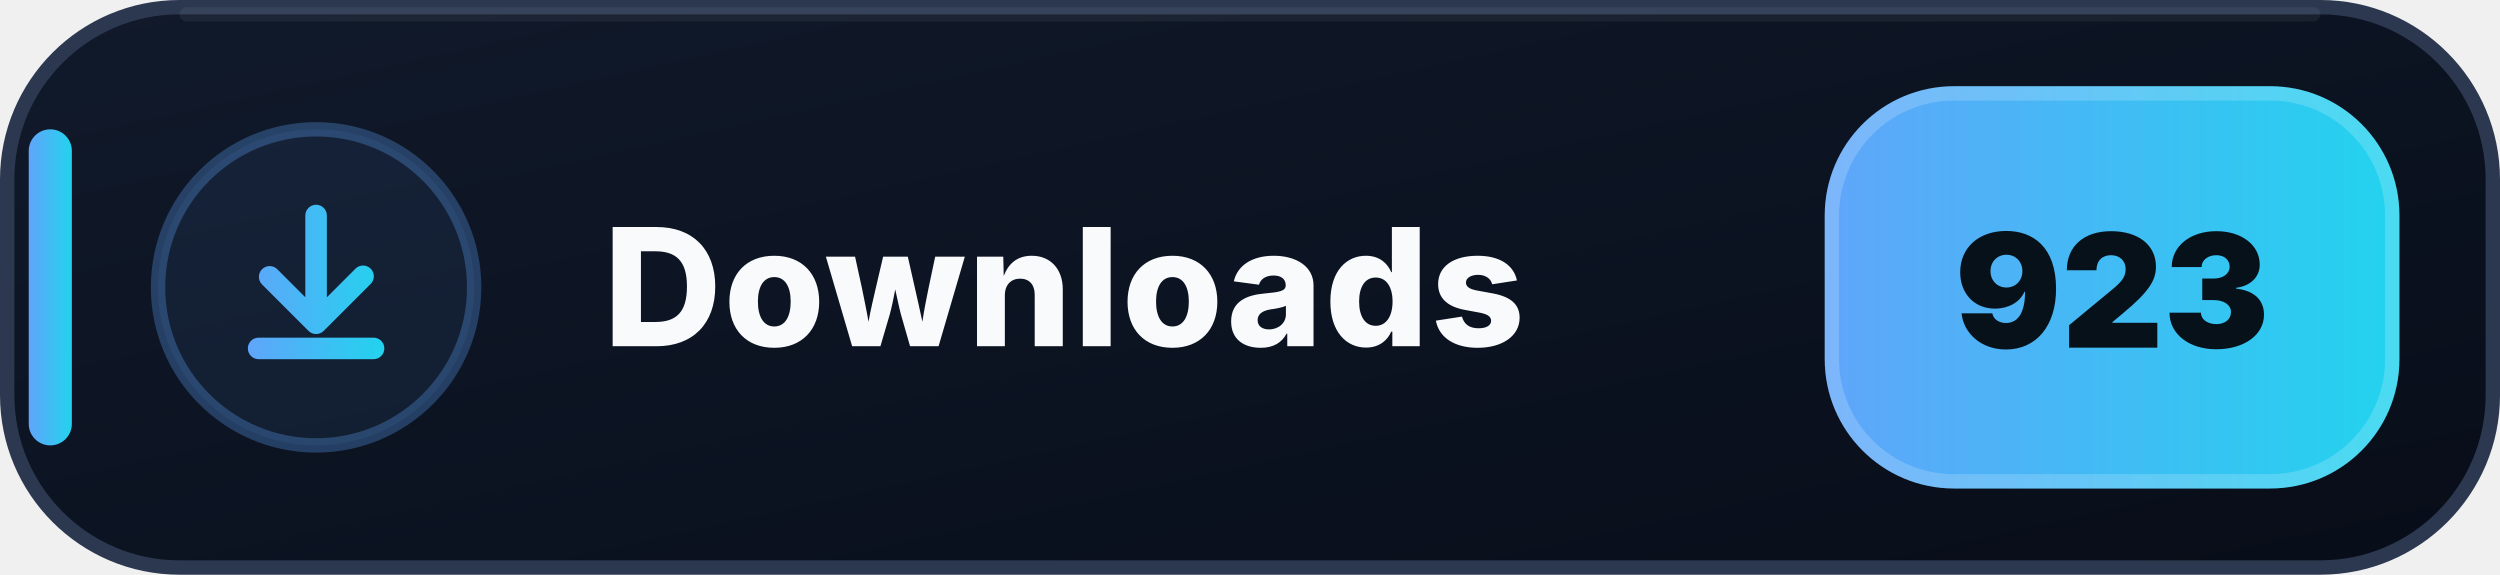
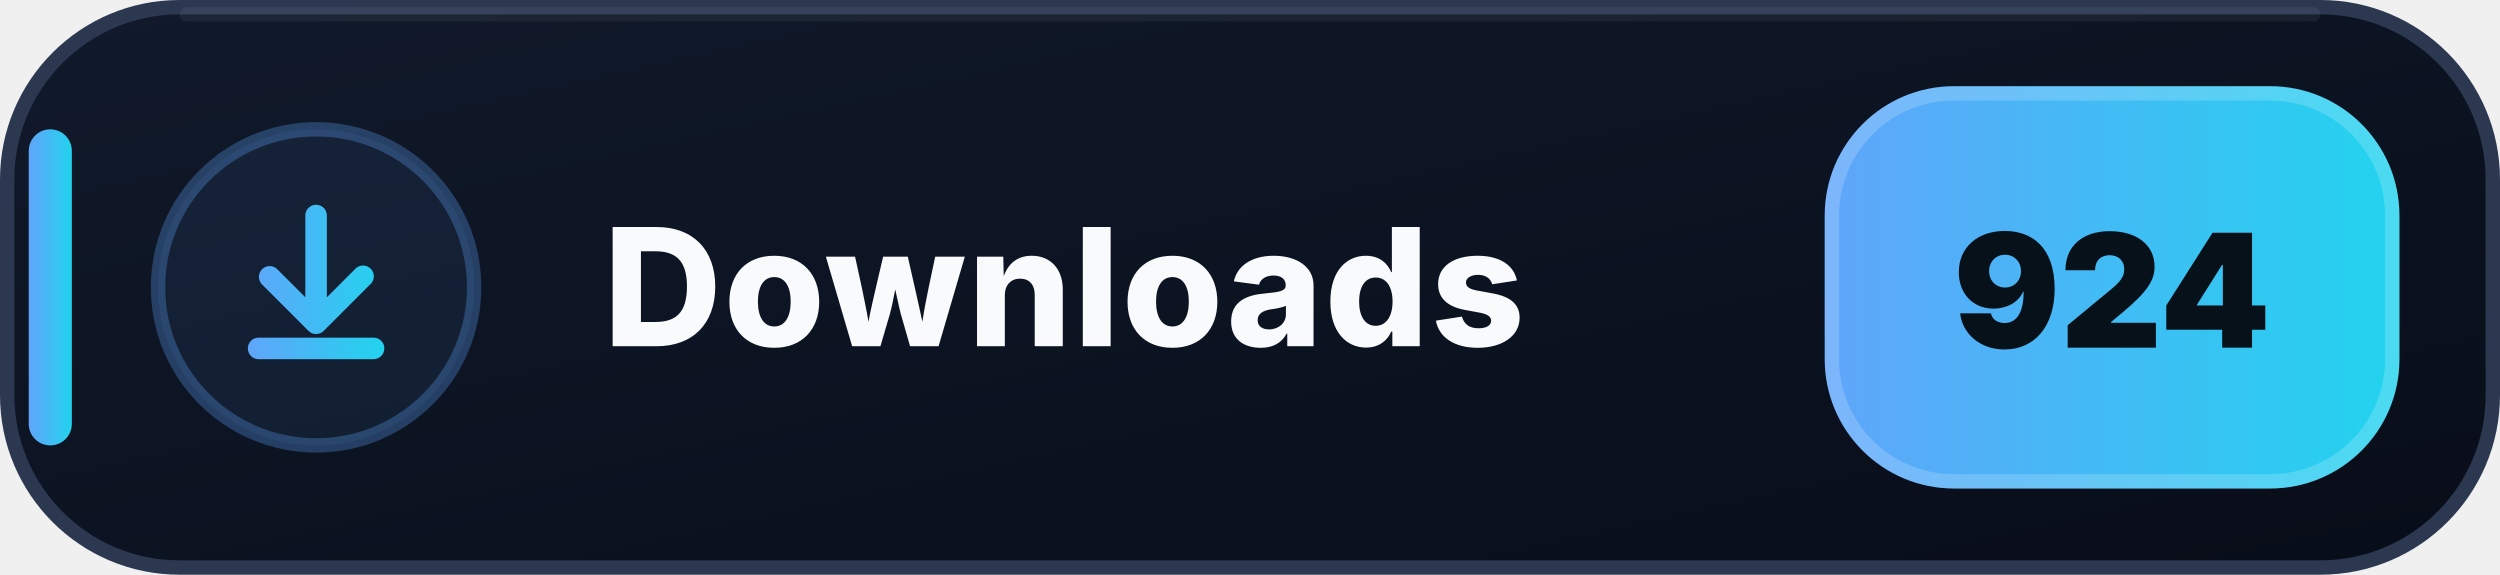
- <svg xmlns="http://www.w3.org/2000/svg" width="174" height="40" viewBox="0 0 174 40" role="img" aria-label="Downloads: 923">
+ <svg xmlns="http://www.w3.org/2000/svg" width="174" height="40" viewBox="0 0 174 40" role="img" aria-label="Downloads: 924">
  <defs>
    <linearGradient id="downloads-bg" x1="0" y1="0" x2="1" y2="1">
      <stop offset="0" stop-color="#111A2B" />
      <stop offset=".58" stop-color="#0B1220" />
      <stop offset="1" stop-color="#080D18" />
    </linearGradient>
    <linearGradient id="downloads-accent" x1="0" y1="0" x2="1" y2="0">
      <stop offset="0" stop-color="#60A5FA" />
      <stop offset="1" stop-color="#22D3EE" />
    </linearGradient>
  </defs>
  <rect x=".5" y=".5" width="173" height="39" rx="12" fill="url(#downloads-bg)" stroke="#2B3850" />
  <path d="M13 1h148" stroke="#FFFFFF" stroke-opacity=".055" stroke-linecap="round" />
  <rect x="2" y="9" width="3" height="22" rx="1.5" fill="url(#downloads-accent)" />
  <circle cx="22" cy="20" r="11" fill="#60A5FA" fill-opacity=".075" stroke="#60A5FA" stroke-opacity=".3" />
  <g transform="translate(14 12)" fill="url(#downloads-accent)">
    <path d="M8 2.25a.75.75 0 0 1 .75.75v5.69l1.97-1.97a.75.75 0 1 1 1.06 1.06l-3.25 3.25a.75.75 0 0 1-1.06 0L4.22 7.78a.75.75 0 0 1 1.06-1.06l1.97 1.97V3A.75.75 0 0 1 8 2.25Zm-4.75 10a.75.75 0 0 1 .75-.75h8a.75.75 0 0 1 0 1.5H4a.75.75 0 0 1-.75-.75Z" />
  </g>
  <text x="42" y="24.1" fill="#F8FAFC" font-family="Segoe UI,Inter,Arial,sans-serif" font-size="11.4" font-weight="800" letter-spacing=".12">Downloads</text>
  <rect x="127" y="6" width="40" height="28" rx="9" fill="url(#downloads-accent)" />
  <rect x="127.5" y="6.5" width="39" height="27" rx="8.5" fill="none" stroke="#FFFFFF" stroke-opacity=".18" />
-   <text x="147" y="24.2" text-anchor="middle" fill="#07111A" font-family="Segoe UI,Inter,Arial,sans-serif" font-size="11" font-weight="900">923</text>
+   <text x="147" y="24.2" text-anchor="middle" fill="#07111A" font-family="Segoe UI,Inter,Arial,sans-serif" font-size="11" font-weight="900">924</text>
</svg>
